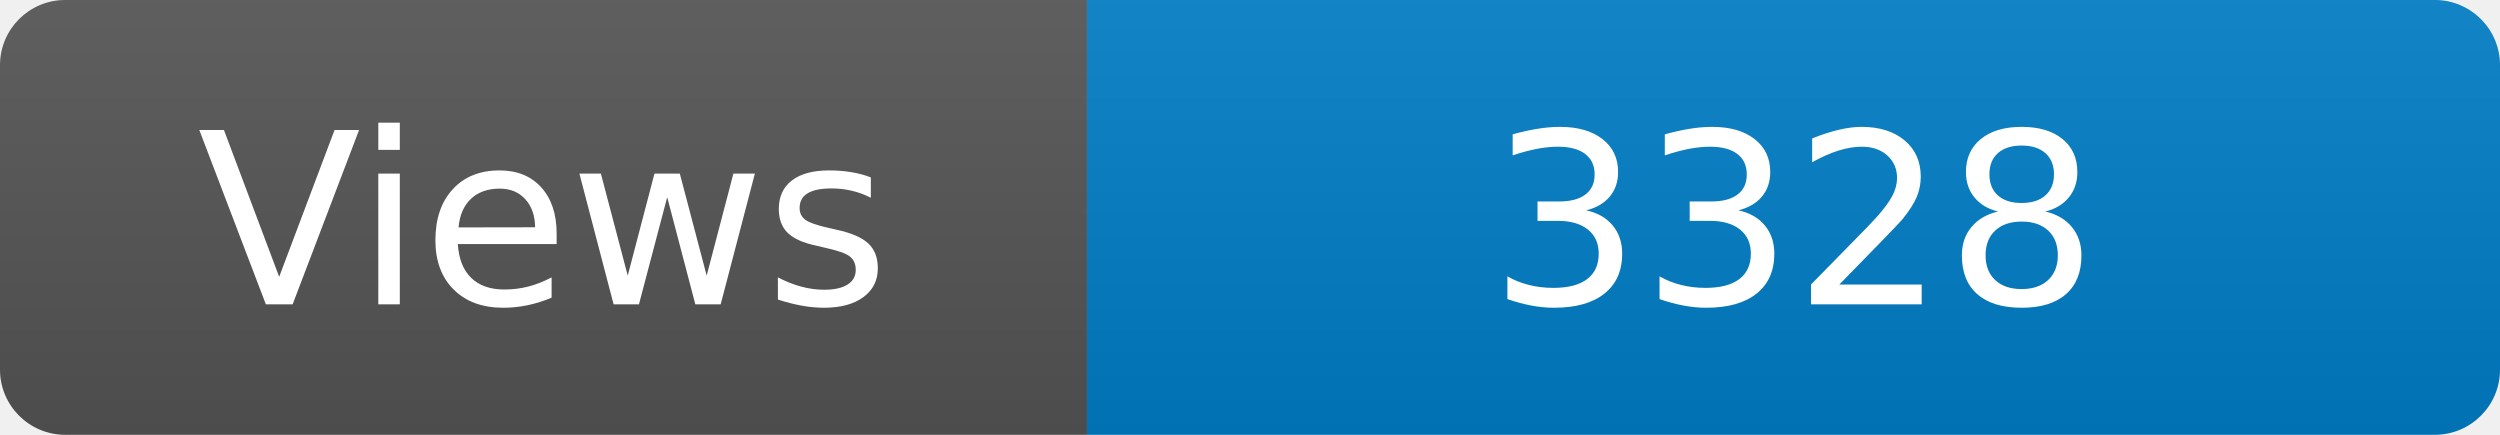
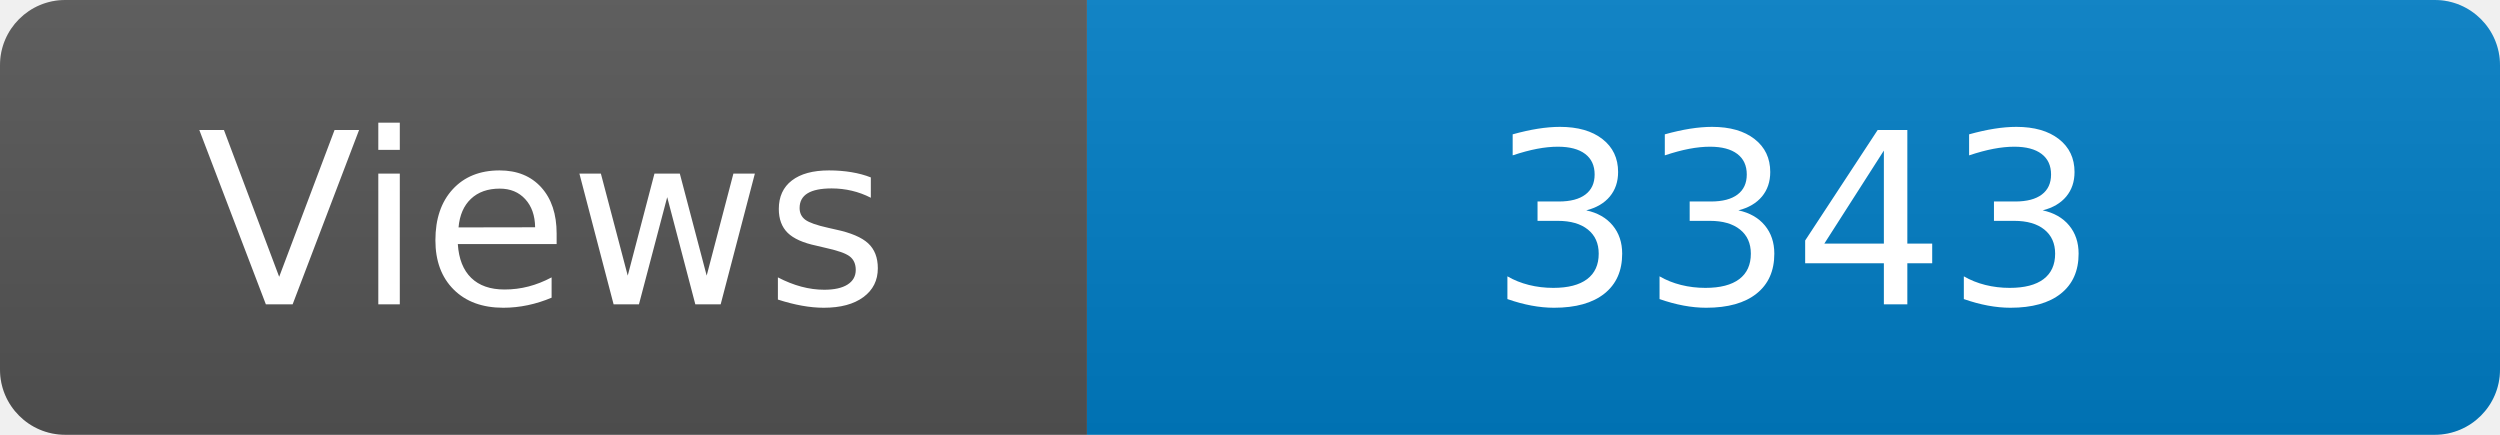
<svg xmlns="http://www.w3.org/2000/svg" width="115" height="20" role="img" aria-label="Maintained?: yes">
  <linearGradient id="s" x2="0" y2="100%">
    <stop offset="0" stop-color="#bbb" stop-opacity=".1" />
    <stop offset="1" stop-opacity=".1" />
  </linearGradient>
  <clipPath id="r">
    <rect width="115" height="20" rx="3" fill="#fff" />
  </clipPath>
  <g clip-path="url(#r)">
    <rect width="50" height="20" fill="#555" />
    <rect x="50" width="160" height="20" fill="#007ec6" />
    <rect width="115" height="20" fill="url(#s)" />
  </g>
  <g fill="#fff" text-anchor="middle" font-family="Verdana,Geneva,DejaVu Sans,sans-serif" font-size="110">
    <text x="250" y="140" transform="scale(.1)" fill="#fff">Views</text>
-     <text x="825" y="140" transform="scale(.1)" fill="#fff">3328</text>
+     <text x="825" y="140" transform="scale(.1)" fill="#fff">3343</text>
  </g>
</svg>
